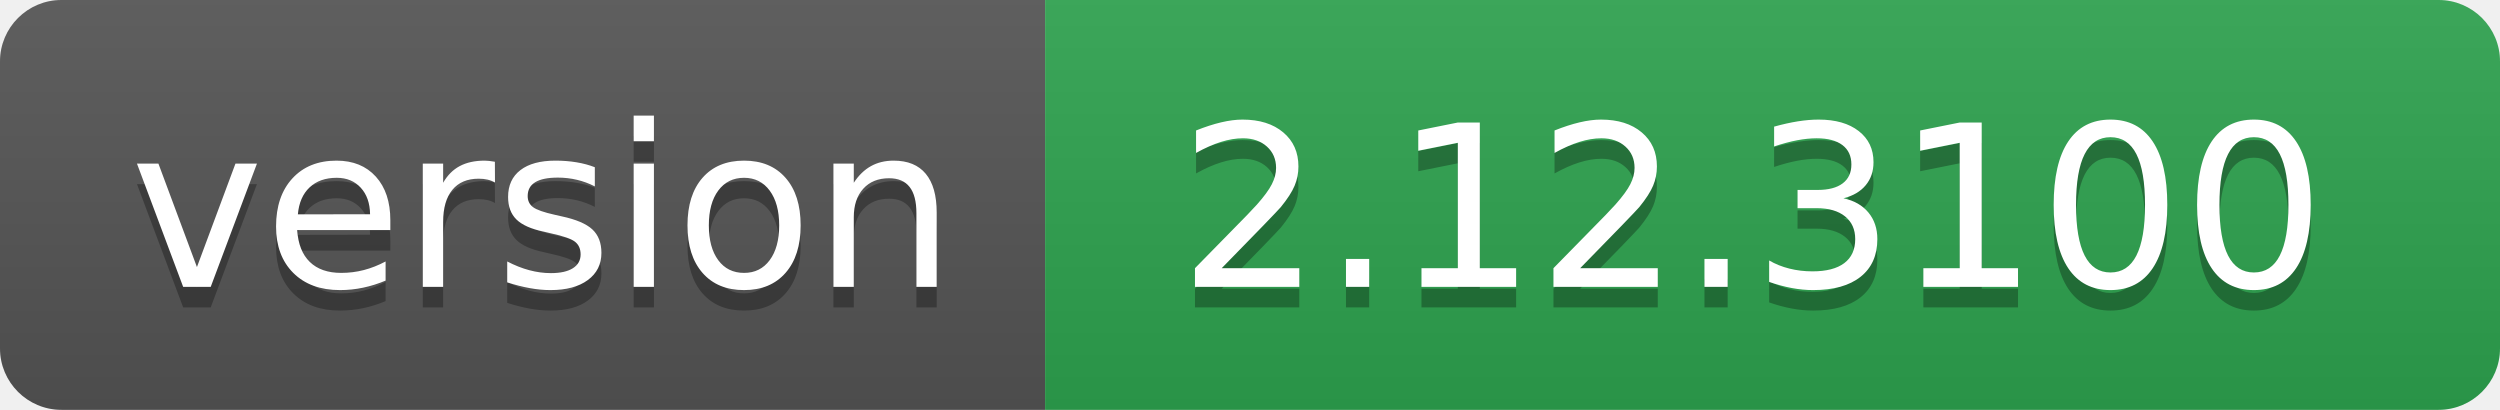
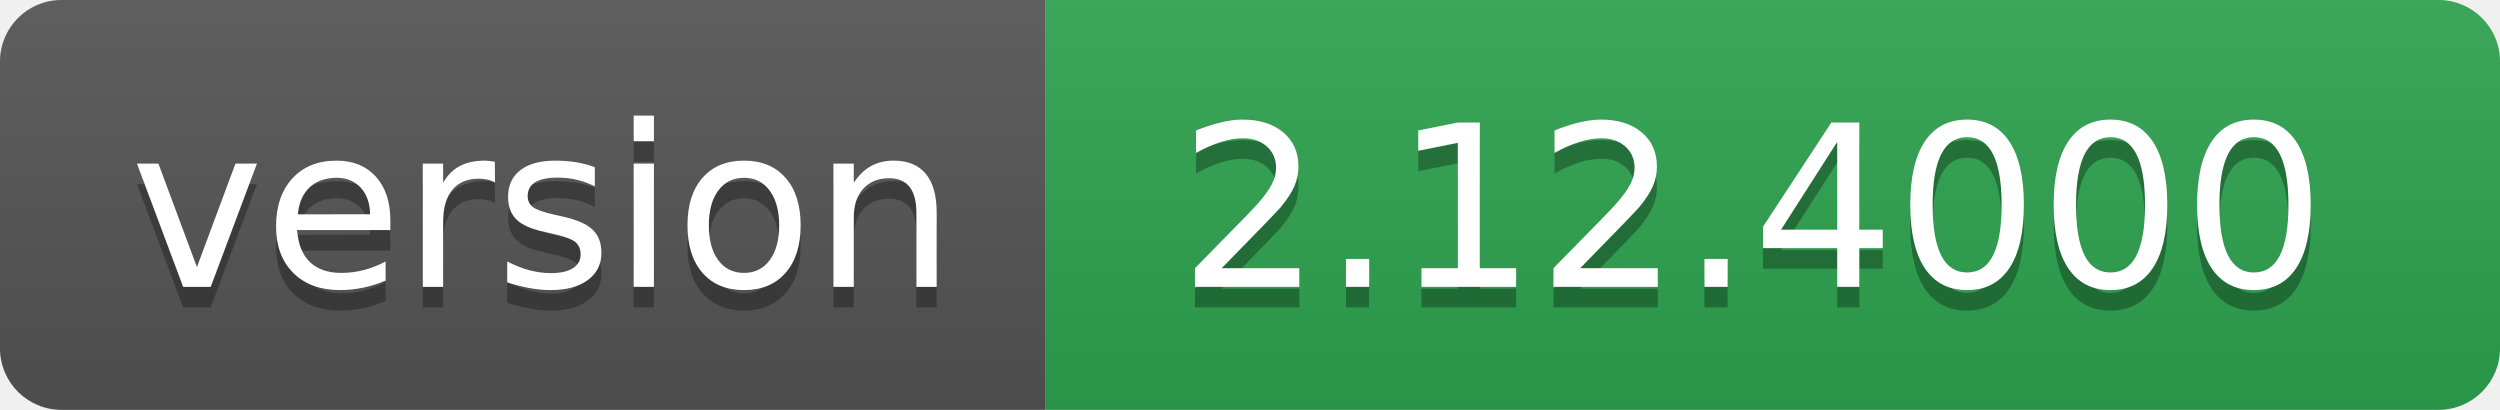
- <svg xmlns="http://www.w3.org/2000/svg" width="122" height="20" role="img" aria-label="version: 2.12.3100">
+ <svg xmlns="http://www.w3.org/2000/svg" width="122" height="20" role="img" aria-label="version: 2.12.4000">
  <linearGradient id="s" x2="0" y2="100%">
    <stop offset="0" stop-color="#bbb" stop-opacity=".1" />
    <stop offset="1" stop-opacity=".1" />
  </linearGradient>
  <clipPath id="r">
    <rect width="122" height="20" rx="3" fill="#fff" />
  </clipPath>
  <g clip-path="url(#r)">
    <rect width="51" height="20" fill="#555" />
    <rect x="51" width="71" height="20" fill="#2ea44f" />
    <rect width="122" height="20" fill="url(#s)" />
  </g>
  <g fill="#fff" text-anchor="middle" font-family="Verdana,Geneva,DejaVu Sans,sans-serif" text-rendering="geometricPrecision" font-size="110">
    <text aria-hidden="true" x="265" y="150" fill="#010101" fill-opacity=".3" transform="scale(.1)" textLength="410">version</text>
    <text x="265" y="140" transform="scale(.1)" fill="#fff" textLength="410">version</text>
-     <text aria-hidden="true" x="855" y="150" fill="#010101" fill-opacity=".3" transform="scale(.1)" textLength="610">2.12.3100</text>
-     <text x="855" y="140" transform="scale(.1)" fill="#fff" textLength="610">2.12.3100</text>
+     <text aria-hidden="true" x="855" y="150" fill="#010101" fill-opacity=".3" transform="scale(.1)" textLength="610">2.12.4000</text>
+     <text x="855" y="140" transform="scale(.1)" fill="#fff" textLength="610">2.12.4000</text>
  </g>
</svg>
